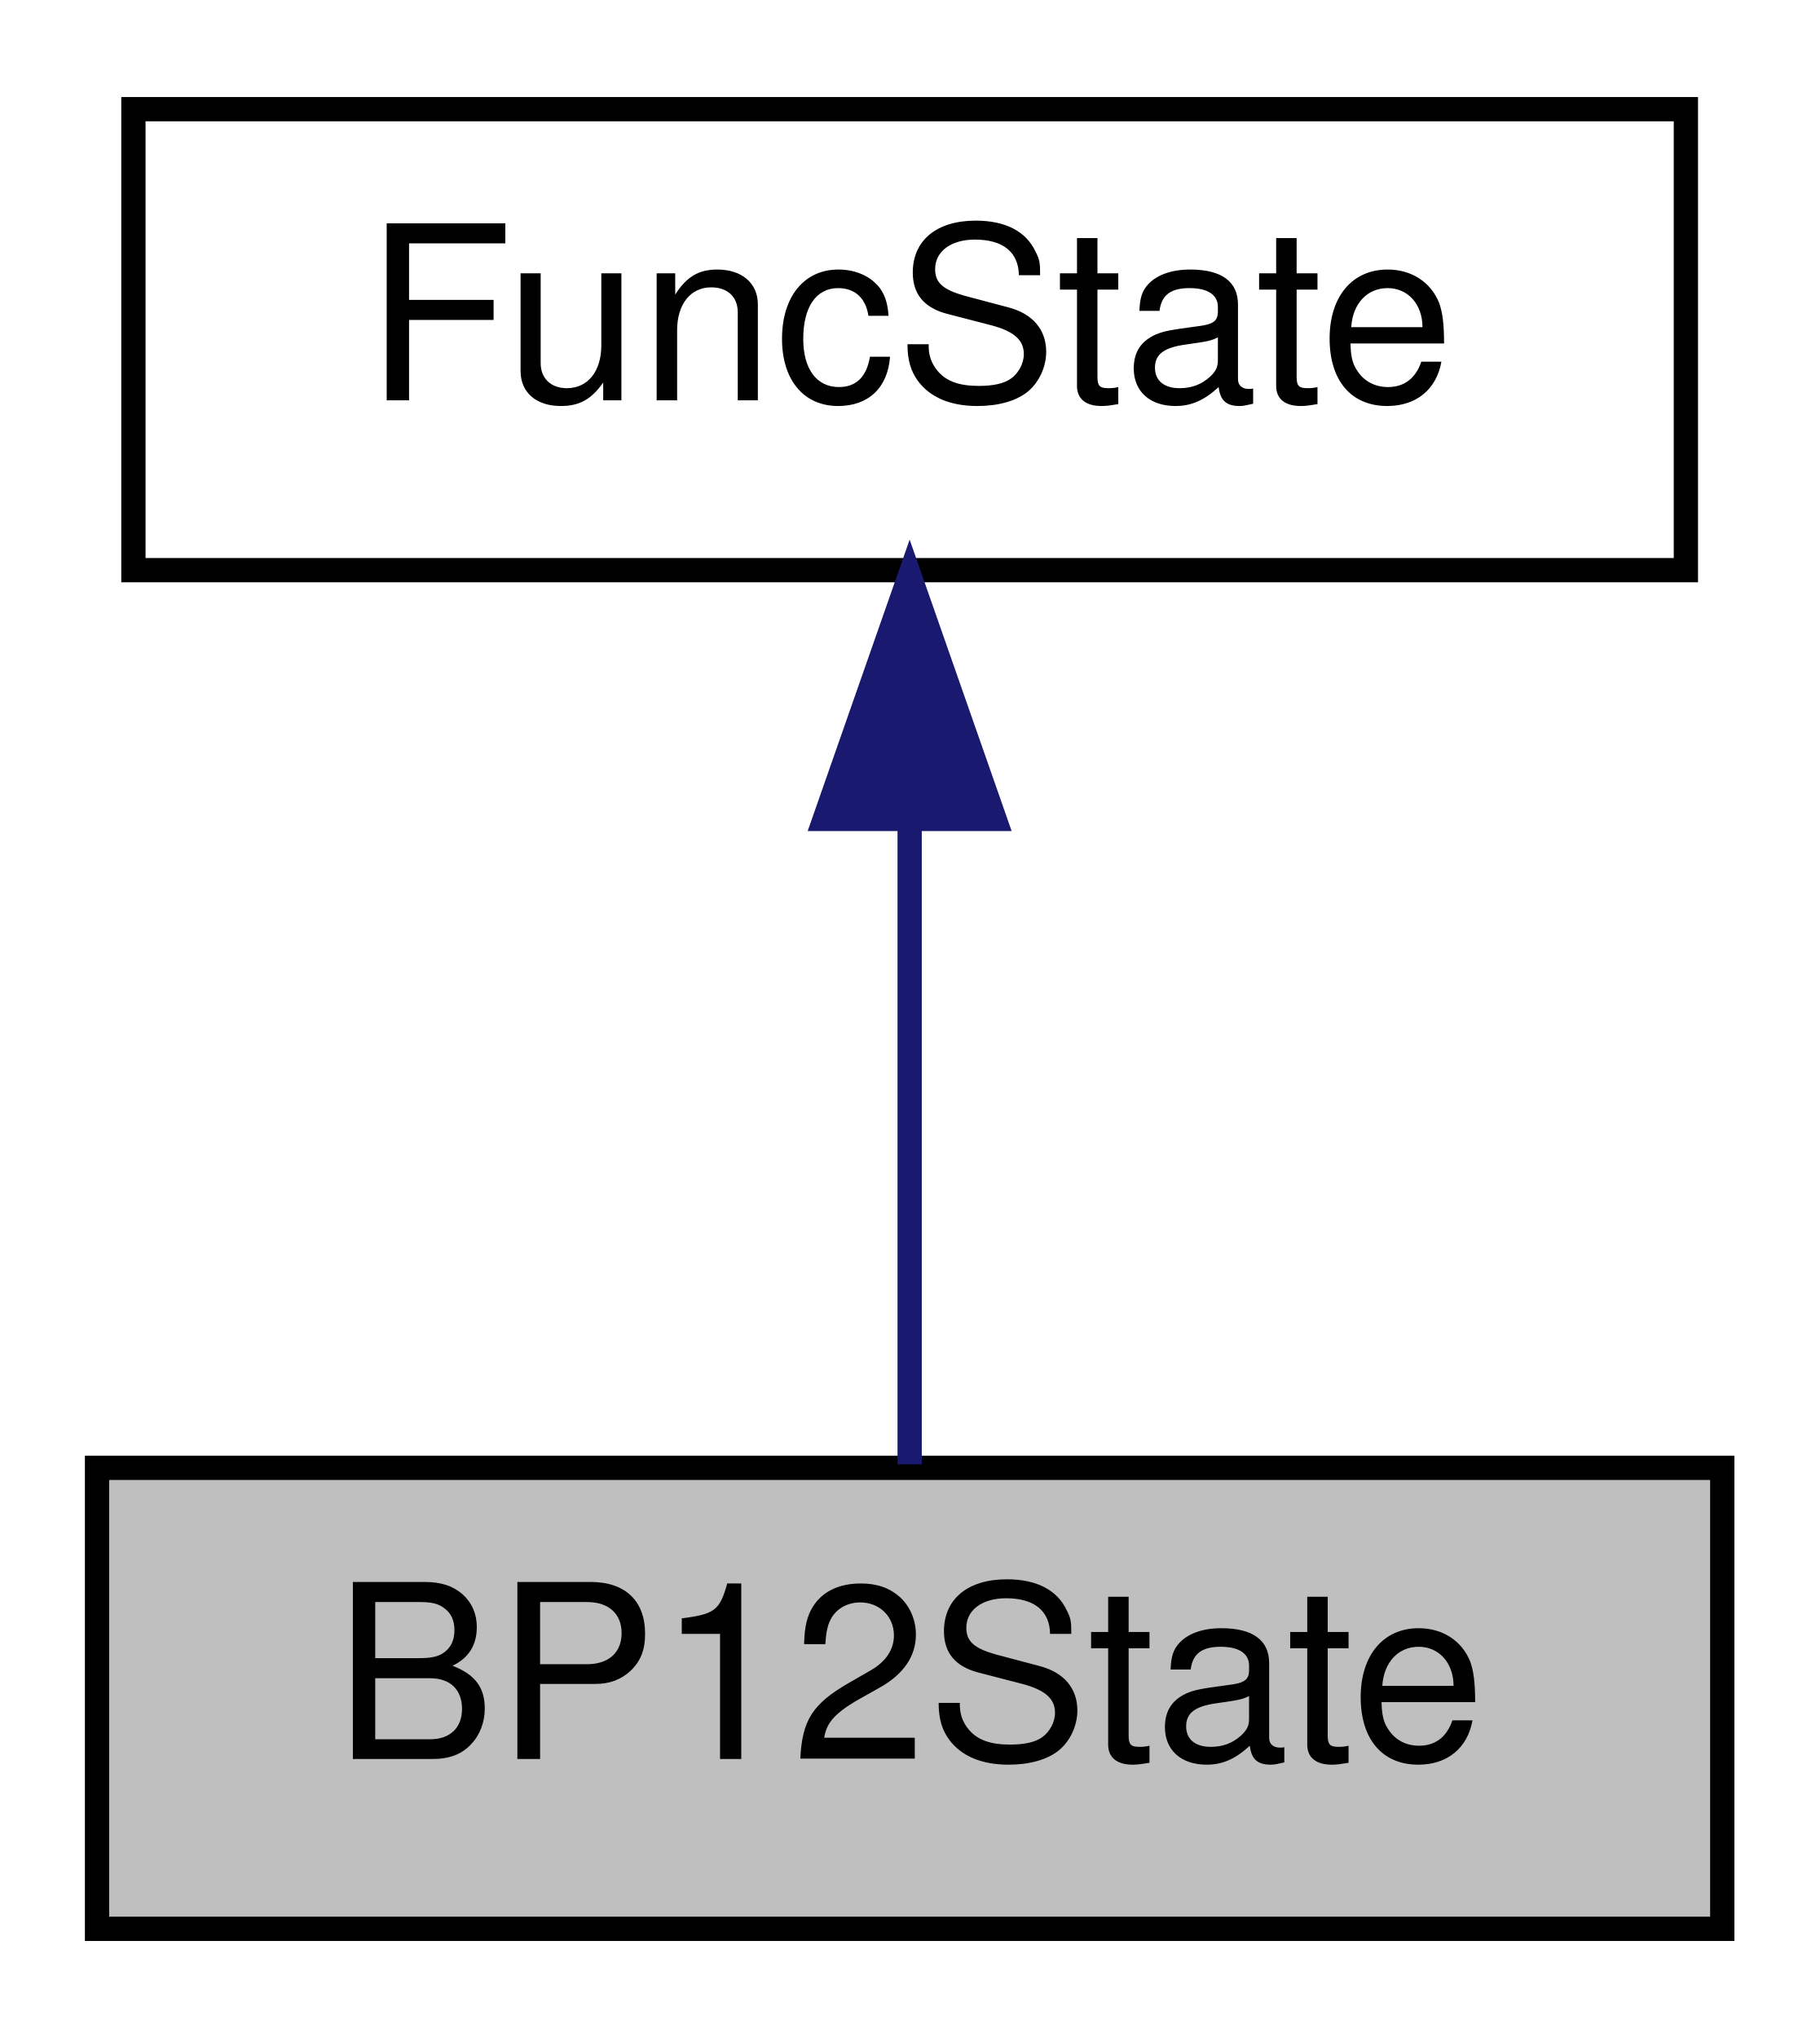
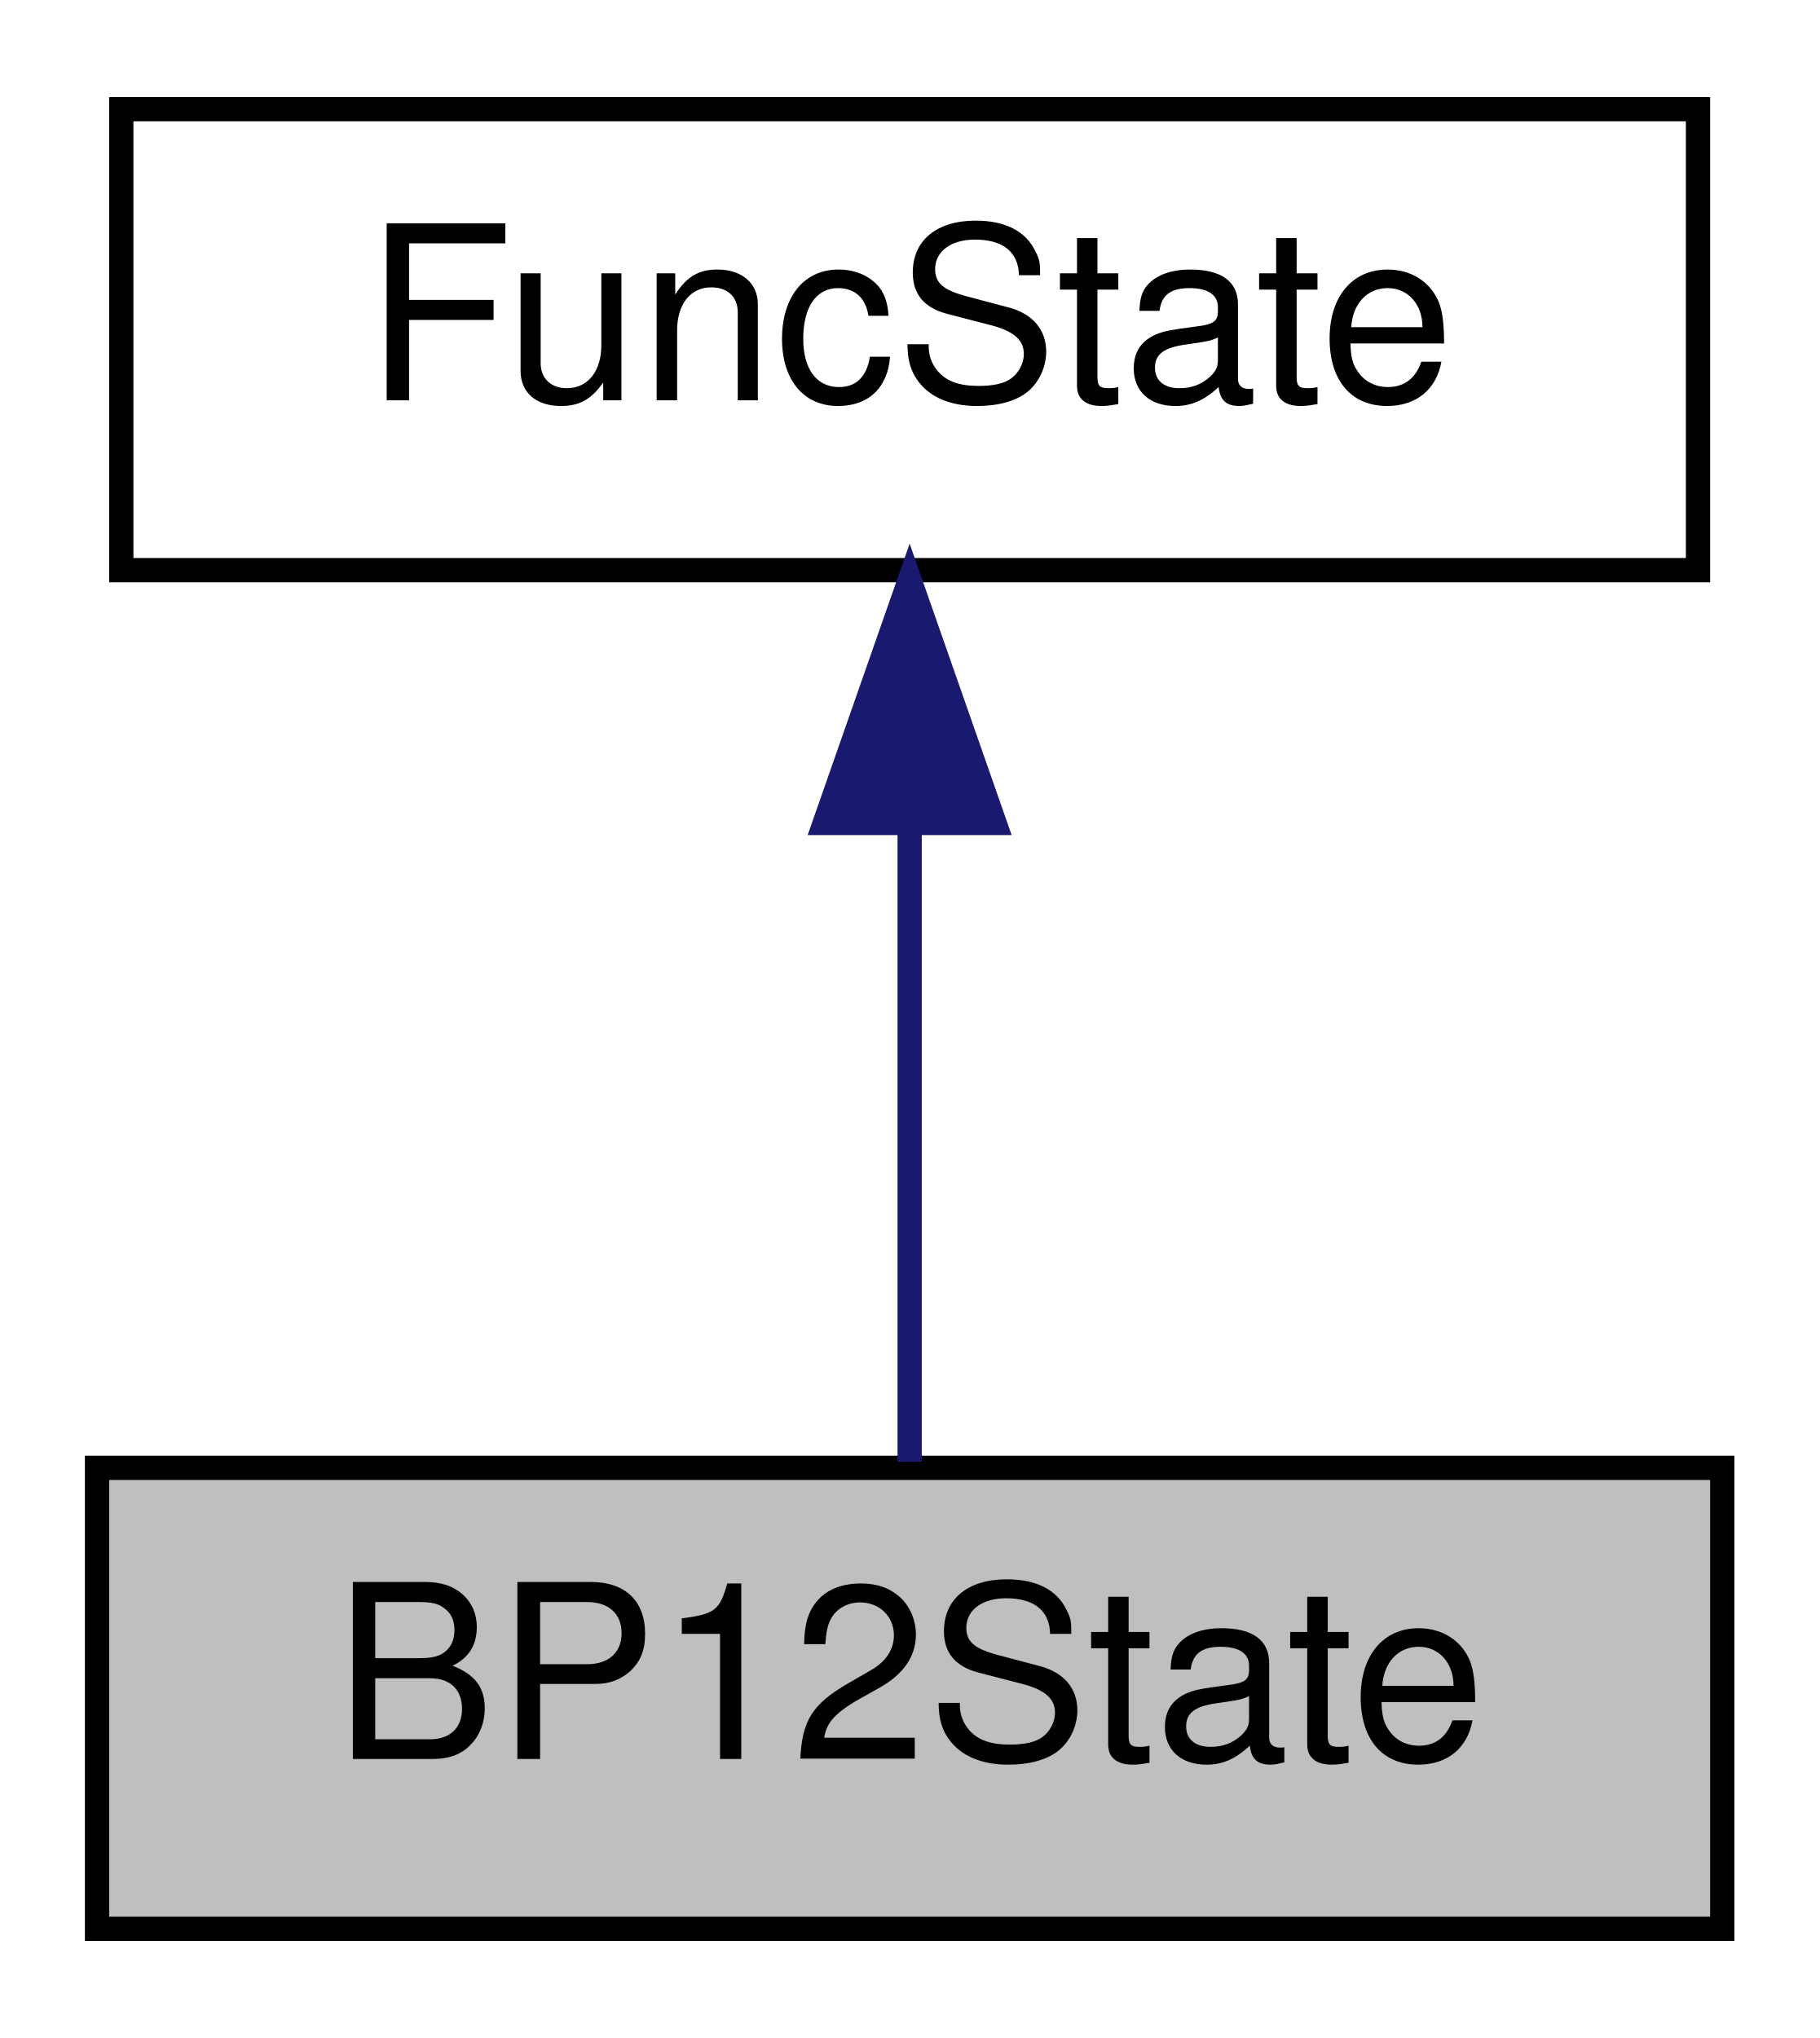
<svg xmlns="http://www.w3.org/2000/svg" xmlns:xlink="http://www.w3.org/1999/xlink" width="75pt" height="84pt" viewBox="0.00 0.00 75.00 84.00">
  <g id="graph0" class="graph" transform="scale(1 1) rotate(0) translate(4 80)">
    <g id="node1" class="node">
-       <polygon fill="#bfbfbf" stroke="#000000" points="0,-.5 0,-19.5 67,-19.5 67,-.5 0,-.5" />
-       <text text-anchor="middle" x="33.5" y="-7.5" font-family="Helvetica,sans-Serif" font-size="10.00" fill="#000000">BP12State</text>
+       <g id="a_node1">
+         <a xlink:title="State for band pass filter.">
+           <polygon fill="#bfbfbf" stroke="black" points="0,-0.5 0,-19.5 67,-19.5 67,-0.5 0,-0.5" />
+           <text text-anchor="middle" x="33.5" y="-7.5" font-family="Helvetica,sans-Serif" font-size="10.00">BP12State</text>
+         </a>
+       </g>
    </g>
    <g id="node2" class="node">
      <g id="a_node2">
-         <a xlink:href="structFuncState.html" target="_top" xlink:title="Base class to store an audio functions state But you say &quot;functions don't have state!&quot; Well...">
-           <polygon fill="none" stroke="#000000" points="1.5,-56.5 1.5,-75.5 65.5,-75.5 65.5,-56.5 1.5,-56.5" />
-           <text text-anchor="middle" x="33.5" y="-63.5" font-family="Helvetica,sans-Serif" font-size="10.00" fill="#000000">FuncState</text>
+         <a xlink:href="structFuncState.html" target="_top" xlink:title="Base class to store an audio functions state But you say &quot;functions don't have state!...">
+           <polygon fill="none" stroke="black" points="1,-56.5 1,-75.5 66,-75.5 66,-56.5 1,-56.5" />
+           <text text-anchor="middle" x="33.5" y="-63.5" font-family="Helvetica,sans-Serif" font-size="10.00">FuncState</text>
        </a>
      </g>
    </g>
    <g id="edge1" class="edge">
-       <path fill="none" stroke="#191970" d="M33.5,-46.157C33.5,-37.155 33.5,-26.92 33.5,-19.643" />
-       <polygon fill="#191970" stroke="#191970" points="30,-46.245 33.5,-56.245 37,-46.246 30,-46.245" />
+       <path fill="none" stroke="midnightblue" d="M33.5,-45.8C33.5,-36.91 33.5,-26.78 33.5,-19.75" />
+       <polygon fill="midnightblue" stroke="midnightblue" points="30,-46.08 33.5,-56.08 37,-46.08 30,-46.08" />
    </g>
  </g>
</svg>
